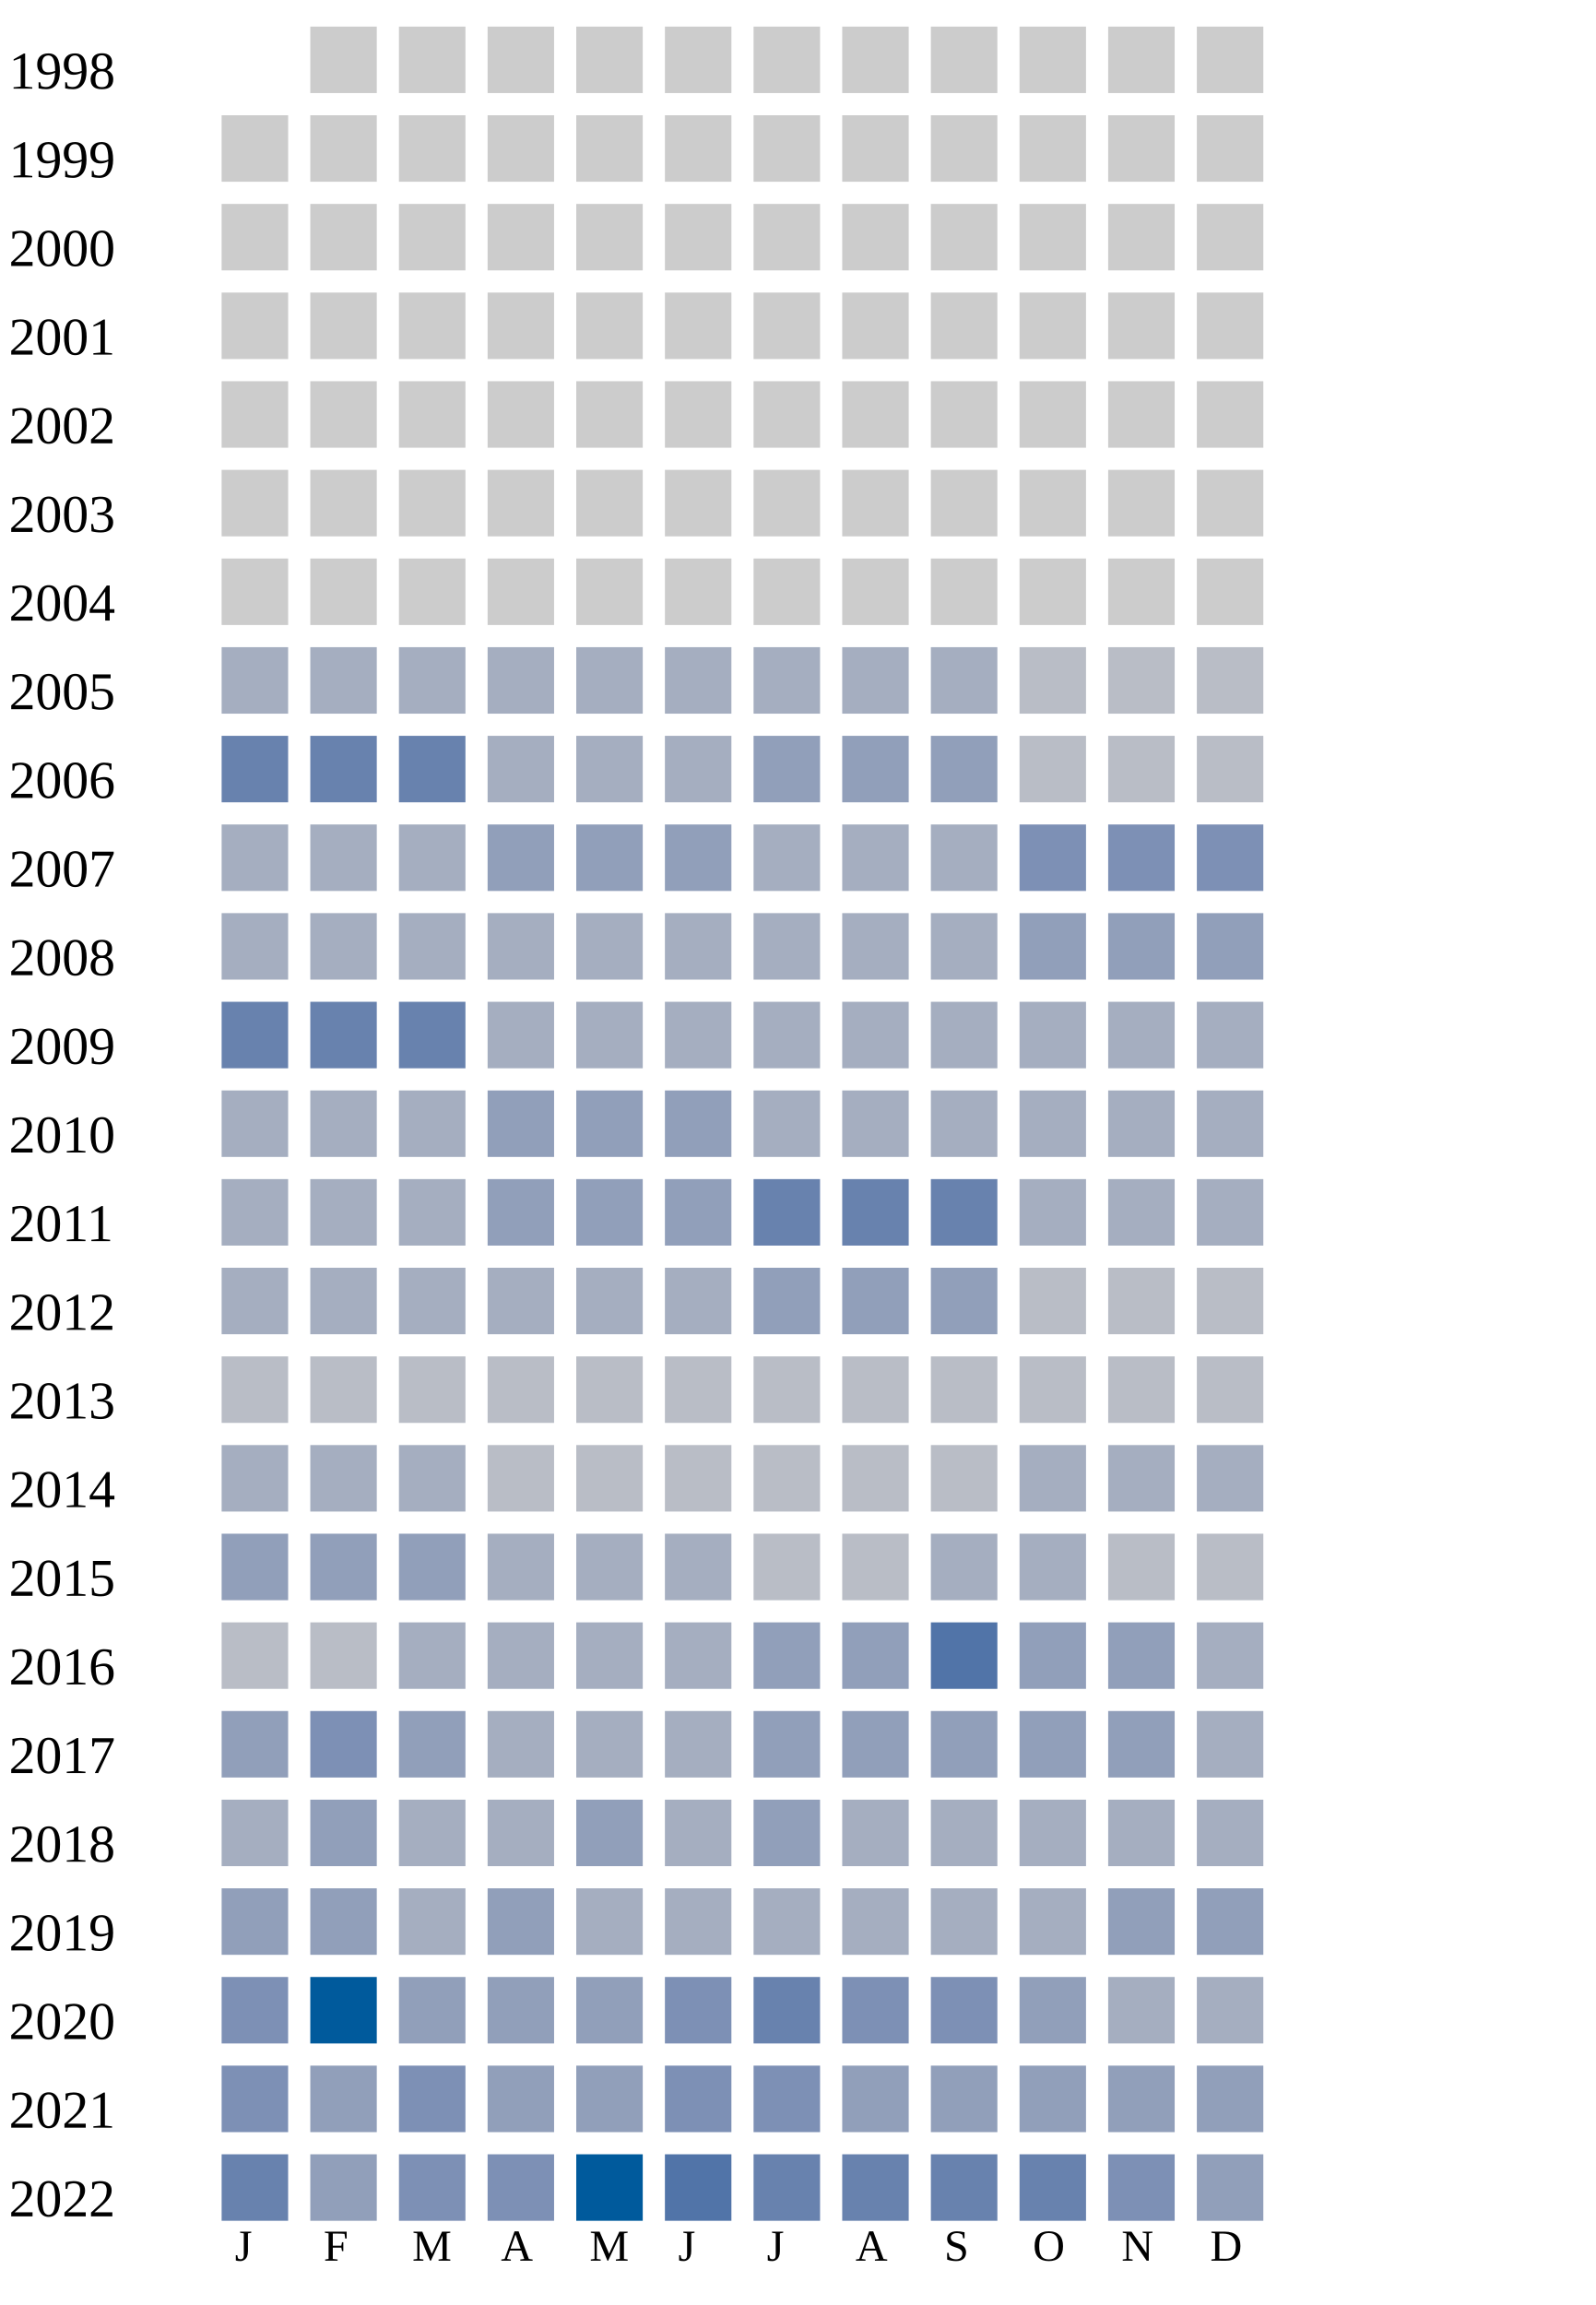
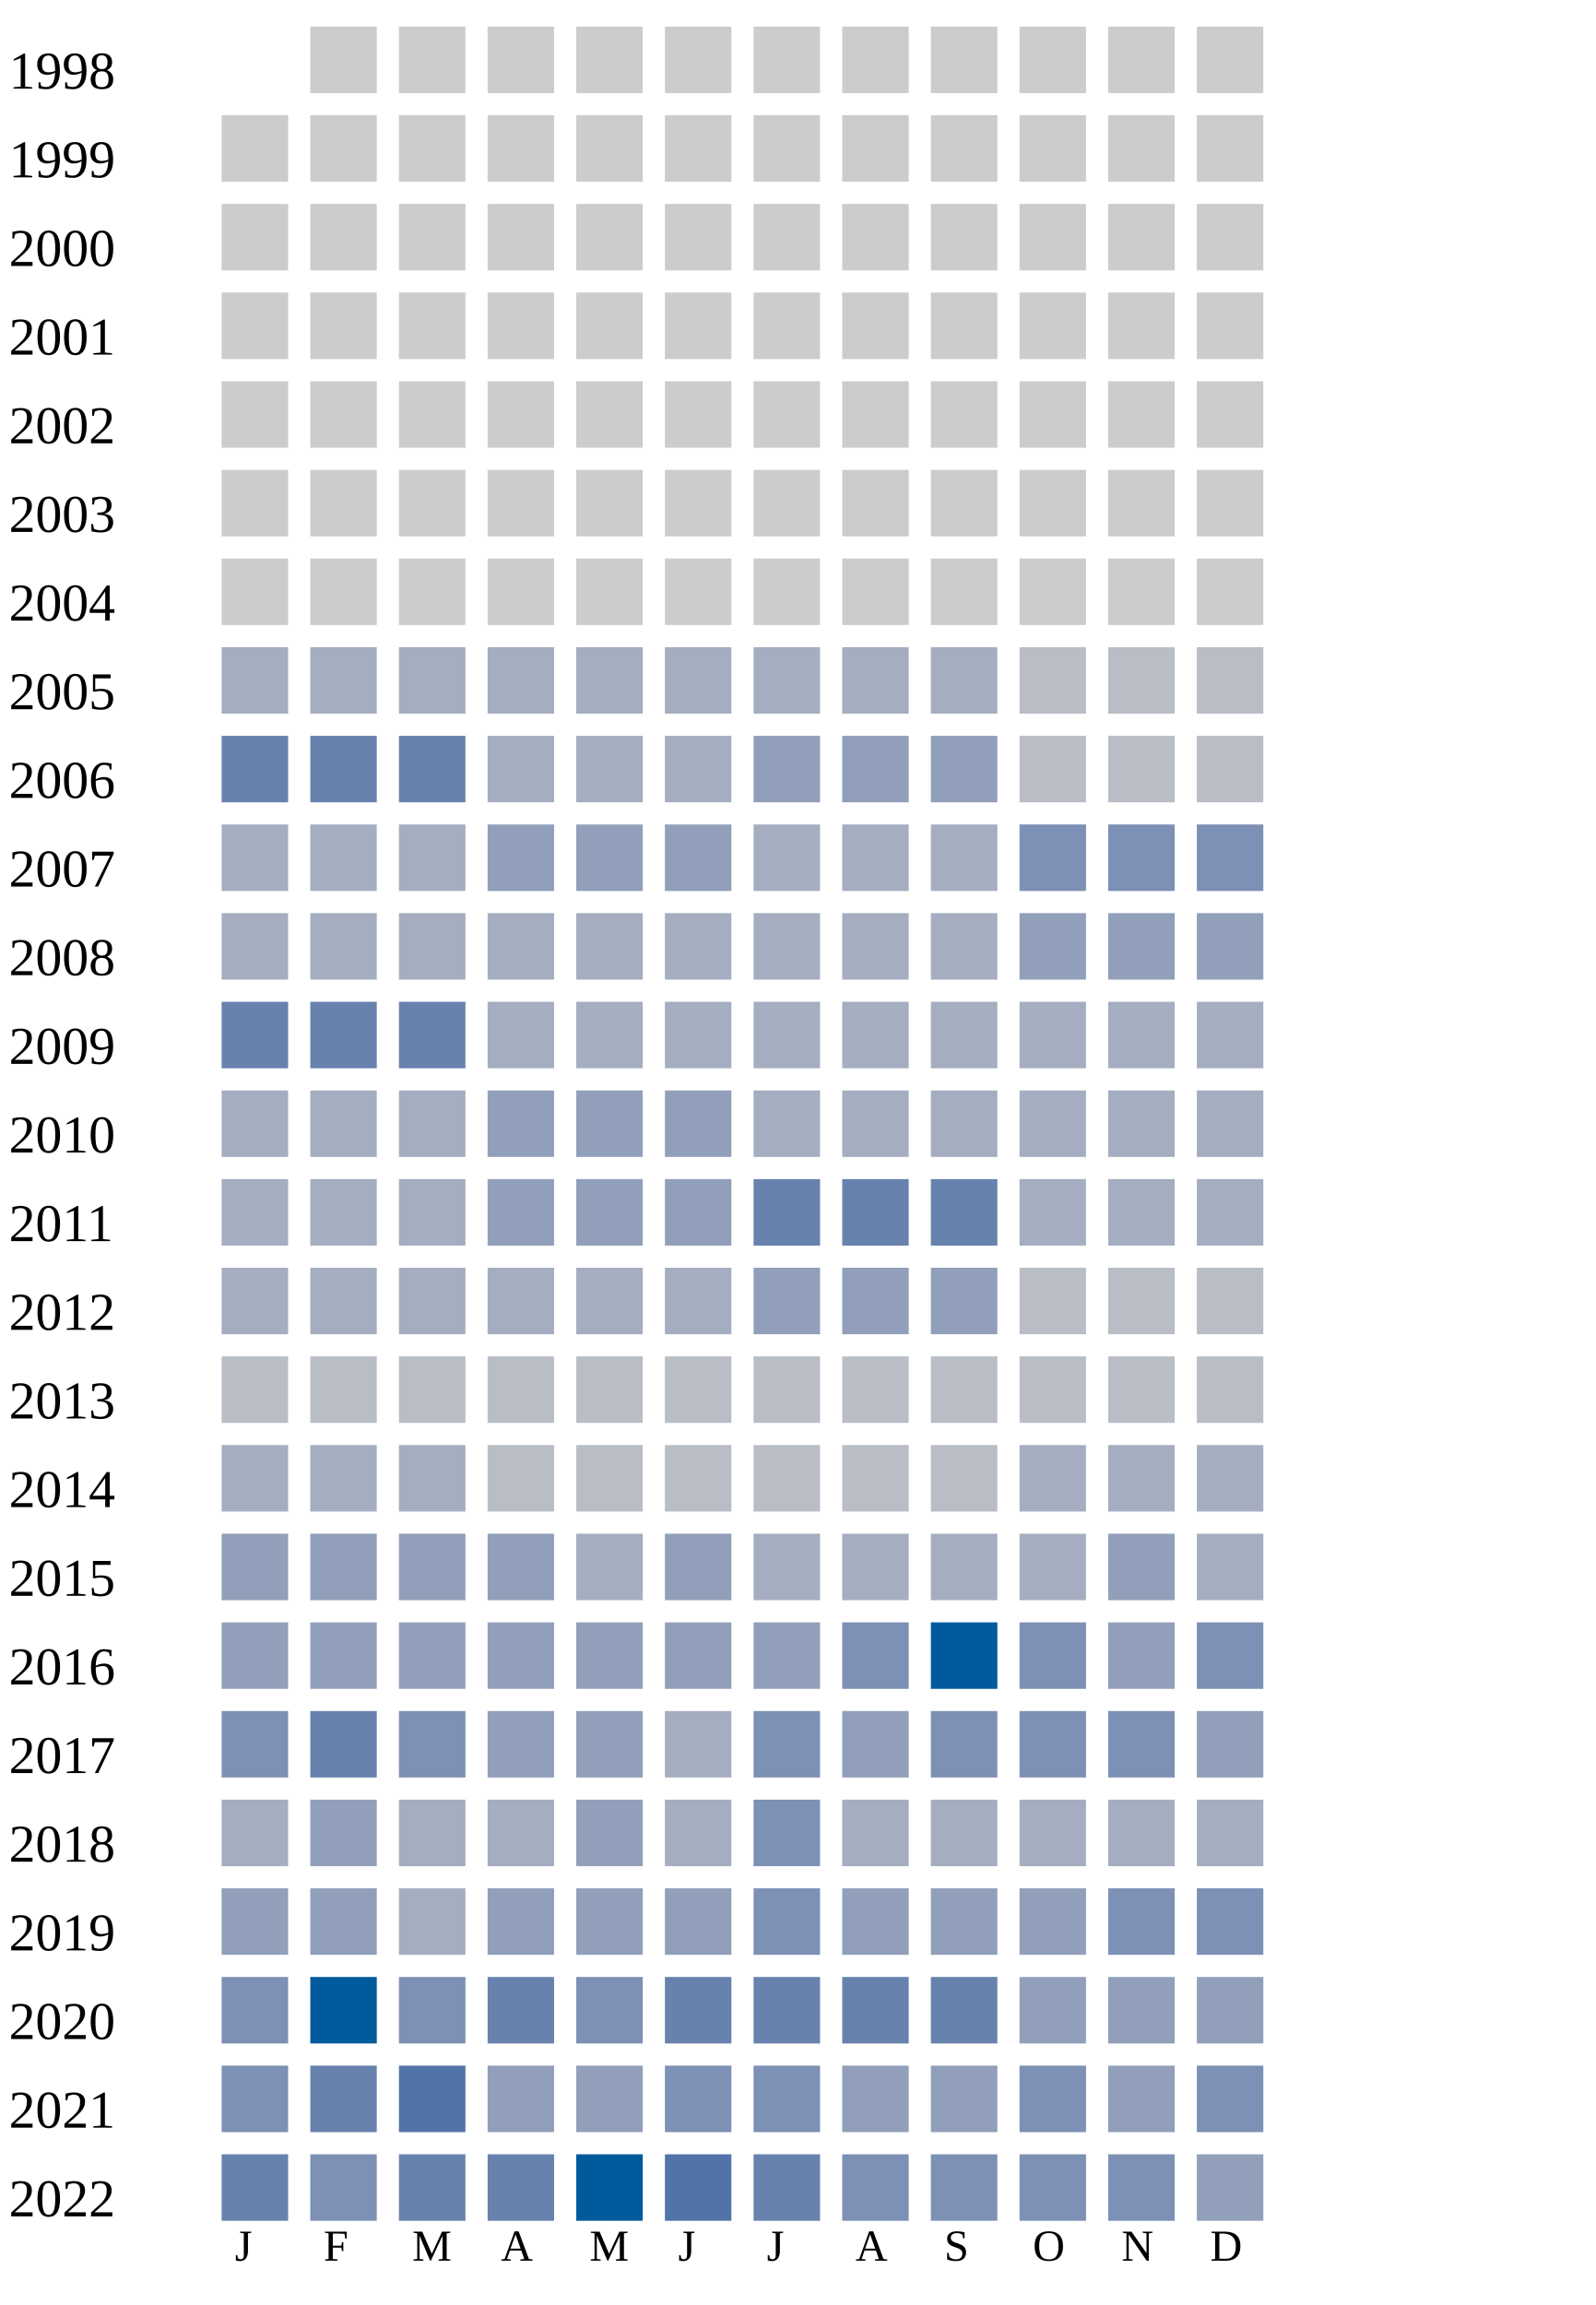
<svg xmlns="http://www.w3.org/2000/svg" width="360" height="520">
  <g transform="translate(0 0)">
    <text x="2" y="20">1998</text>
    <rect x="70" y="6" width="15" height="15" fill="#cccccc" />
    <rect x="90" y="6" width="15" height="15" fill="#cccccc" />
    <rect x="110" y="6" width="15" height="15" fill="#cccccc" />
    <rect x="130" y="6" width="15" height="15" fill="#cccccc" />
    <rect x="150" y="6" width="15" height="15" fill="#cccccc" />
    <rect x="170" y="6" width="15" height="15" fill="#cccccc" />
    <rect x="190" y="6" width="15" height="15" fill="#cccccc" />
    <rect x="210" y="6" width="15" height="15" fill="#cccccc" />
    <rect x="230" y="6" width="15" height="15" fill="#cccccc" />
    <rect x="250" y="6" width="15" height="15" fill="#cccccc" />
    <rect x="270" y="6" width="15" height="15" fill="#cccccc" />
  </g>
  <g transform="translate(0 20)">
    <text x="2" y="20">1999</text>
    <rect x="50" y="6" width="15" height="15" fill="#cccccc" />
    <rect x="70" y="6" width="15" height="15" fill="#cccccc" />
    <rect x="90" y="6" width="15" height="15" fill="#cccccc" />
    <rect x="110" y="6" width="15" height="15" fill="#cccccc" />
    <rect x="130" y="6" width="15" height="15" fill="#cccccc" />
    <rect x="150" y="6" width="15" height="15" fill="#cccccc" />
    <rect x="170" y="6" width="15" height="15" fill="#cccccc" />
    <rect x="190" y="6" width="15" height="15" fill="#cccccc" />
    <rect x="210" y="6" width="15" height="15" fill="#cccccc" />
    <rect x="230" y="6" width="15" height="15" fill="#cccccc" />
    <rect x="250" y="6" width="15" height="15" fill="#cccccc" />
    <rect x="270" y="6" width="15" height="15" fill="#cccccc" />
  </g>
  <g transform="translate(0 40)">
    <text x="2" y="20">2000</text>
    <rect x="50" y="6" width="15" height="15" fill="#cccccc" />
    <rect x="70" y="6" width="15" height="15" fill="#cccccc" />
    <rect x="90" y="6" width="15" height="15" fill="#cccccc" />
    <rect x="110" y="6" width="15" height="15" fill="#cccccc" />
    <rect x="130" y="6" width="15" height="15" fill="#cccccc" />
    <rect x="150" y="6" width="15" height="15" fill="#cccccc" />
    <rect x="170" y="6" width="15" height="15" fill="#cccccc" />
    <rect x="190" y="6" width="15" height="15" fill="#cccccc" />
    <rect x="210" y="6" width="15" height="15" fill="#cccccc" />
    <rect x="230" y="6" width="15" height="15" fill="#cccccc" />
    <rect x="250" y="6" width="15" height="15" fill="#cccccc" />
    <rect x="270" y="6" width="15" height="15" fill="#cccccc" />
  </g>
  <g transform="translate(0 60)">
    <text x="2" y="20">2001</text>
    <rect x="50" y="6" width="15" height="15" fill="#cccccc" />
    <rect x="70" y="6" width="15" height="15" fill="#cccccc" />
    <rect x="90" y="6" width="15" height="15" fill="#cccccc" />
    <rect x="110" y="6" width="15" height="15" fill="#cccccc" />
    <rect x="130" y="6" width="15" height="15" fill="#cccccc" />
    <rect x="150" y="6" width="15" height="15" fill="#cccccc" />
    <rect x="170" y="6" width="15" height="15" fill="#cccccc" />
    <rect x="190" y="6" width="15" height="15" fill="#cccccc" />
    <rect x="210" y="6" width="15" height="15" fill="#cccccc" />
    <rect x="230" y="6" width="15" height="15" fill="#cccccc" />
    <rect x="250" y="6" width="15" height="15" fill="#cccccc" />
    <rect x="270" y="6" width="15" height="15" fill="#cccccc" />
  </g>
  <g transform="translate(0 80)">
    <text x="2" y="20">2002</text>
    <rect x="50" y="6" width="15" height="15" fill="#cccccc" />
    <rect x="70" y="6" width="15" height="15" fill="#cccccc" />
    <rect x="90" y="6" width="15" height="15" fill="#cccccc" />
    <rect x="110" y="6" width="15" height="15" fill="#cccccc" />
    <rect x="130" y="6" width="15" height="15" fill="#cccccc" />
    <rect x="150" y="6" width="15" height="15" fill="#cccccc" />
    <rect x="170" y="6" width="15" height="15" fill="#cccccc" />
    <rect x="190" y="6" width="15" height="15" fill="#cccccc" />
    <rect x="210" y="6" width="15" height="15" fill="#cccccc" />
    <rect x="230" y="6" width="15" height="15" fill="#cccccc" />
    <rect x="250" y="6" width="15" height="15" fill="#cccccc" />
    <rect x="270" y="6" width="15" height="15" fill="#cccccc" />
  </g>
  <g transform="translate(0 100)">
    <text x="2" y="20">2003</text>
    <rect x="50" y="6" width="15" height="15" fill="#cccccc" />
    <rect x="70" y="6" width="15" height="15" fill="#cccccc" />
    <rect x="90" y="6" width="15" height="15" fill="#cccccc" />
    <rect x="110" y="6" width="15" height="15" fill="#cccccc" />
    <rect x="130" y="6" width="15" height="15" fill="#cccccc" />
    <rect x="150" y="6" width="15" height="15" fill="#cccccc" />
    <rect x="170" y="6" width="15" height="15" fill="#cccccc" />
    <rect x="190" y="6" width="15" height="15" fill="#cccccc" />
    <rect x="210" y="6" width="15" height="15" fill="#cccccc" />
    <rect x="230" y="6" width="15" height="15" fill="#cccccc" />
    <rect x="250" y="6" width="15" height="15" fill="#cccccc" />
    <rect x="270" y="6" width="15" height="15" fill="#cccccc" />
  </g>
  <g transform="translate(0 120)">
    <text x="2" y="20">2004</text>
    <rect x="50" y="6" width="15" height="15" fill="#cccccc" />
    <rect x="70" y="6" width="15" height="15" fill="#cccccc" />
    <rect x="90" y="6" width="15" height="15" fill="#cccccc" />
    <rect x="110" y="6" width="15" height="15" fill="#cccccc" />
    <rect x="130" y="6" width="15" height="15" fill="#cccccc" />
    <rect x="150" y="6" width="15" height="15" fill="#cccccc" />
    <rect x="170" y="6" width="15" height="15" fill="#cccccc" />
    <rect x="190" y="6" width="15" height="15" fill="#cccccc" />
    <rect x="210" y="6" width="15" height="15" fill="#cccccc" />
    <rect x="230" y="6" width="15" height="15" fill="#cccccc" />
    <rect x="250" y="6" width="15" height="15" fill="#cccccc" />
    <rect x="270" y="6" width="15" height="15" fill="#cccccc" />
  </g>
  <g transform="translate(0 140)">
    <text x="2" y="20">2005</text>
    <rect x="50" y="6" width="15" height="15" fill="#a5aec0" />
    <rect x="70" y="6" width="15" height="15" fill="#a5aec0" />
    <rect x="90" y="6" width="15" height="15" fill="#a5aec0" />
    <rect x="110" y="6" width="15" height="15" fill="#a5aec0" />
    <rect x="130" y="6" width="15" height="15" fill="#a5aec0" />
    <rect x="150" y="6" width="15" height="15" fill="#a5aec0" />
    <rect x="170" y="6" width="15" height="15" fill="#a5aec0" />
    <rect x="190" y="6" width="15" height="15" fill="#a5aec0" />
    <rect x="210" y="6" width="15" height="15" fill="#a5aec0" />
    <rect x="230" y="6" width="15" height="15" fill="#b9bdc6" />
    <rect x="250" y="6" width="15" height="15" fill="#b9bdc6" />
    <rect x="270" y="6" width="15" height="15" fill="#b9bdc6" />
  </g>
  <g transform="translate(0 160)">
    <text x="2" y="20">2006</text>
    <rect x="50" y="6" width="15" height="15" fill="#6882ae" />
    <rect x="70" y="6" width="15" height="15" fill="#6882ae" />
    <rect x="90" y="6" width="15" height="15" fill="#6882ae" />
    <rect x="110" y="6" width="15" height="15" fill="#a5aec0" />
    <rect x="130" y="6" width="15" height="15" fill="#a5aec0" />
    <rect x="150" y="6" width="15" height="15" fill="#a5aec0" />
    <rect x="170" y="6" width="15" height="15" fill="#919fba" />
    <rect x="190" y="6" width="15" height="15" fill="#919fba" />
    <rect x="210" y="6" width="15" height="15" fill="#919fba" />
    <rect x="230" y="6" width="15" height="15" fill="#b9bdc6" />
    <rect x="250" y="6" width="15" height="15" fill="#b9bdc6" />
    <rect x="270" y="6" width="15" height="15" fill="#b9bdc6" />
  </g>
  <g transform="translate(0 180)">
    <text x="2" y="20">2007</text>
    <rect x="50" y="6" width="15" height="15" fill="#a5aec0" />
    <rect x="70" y="6" width="15" height="15" fill="#a5aec0" />
    <rect x="90" y="6" width="15" height="15" fill="#a5aec0" />
    <rect x="110" y="6" width="15" height="15" fill="#919fba" />
    <rect x="130" y="6" width="15" height="15" fill="#919fba" />
    <rect x="150" y="6" width="15" height="15" fill="#919fba" />
    <rect x="170" y="6" width="15" height="15" fill="#a5aec0" />
    <rect x="190" y="6" width="15" height="15" fill="#a5aec0" />
    <rect x="210" y="6" width="15" height="15" fill="#a5aec0" />
    <rect x="230" y="6" width="15" height="15" fill="#7d90b5" />
    <rect x="250" y="6" width="15" height="15" fill="#7d90b5" />
    <rect x="270" y="6" width="15" height="15" fill="#7d90b5" />
  </g>
  <g transform="translate(0 200)">
    <text x="2" y="20">2008</text>
    <rect x="50" y="6" width="15" height="15" fill="#a5aec0" />
    <rect x="70" y="6" width="15" height="15" fill="#a5aec0" />
    <rect x="90" y="6" width="15" height="15" fill="#a5aec0" />
    <rect x="110" y="6" width="15" height="15" fill="#a5aec0" />
    <rect x="130" y="6" width="15" height="15" fill="#a5aec0" />
    <rect x="150" y="6" width="15" height="15" fill="#a5aec0" />
    <rect x="170" y="6" width="15" height="15" fill="#a5aec0" />
    <rect x="190" y="6" width="15" height="15" fill="#a5aec0" />
    <rect x="210" y="6" width="15" height="15" fill="#a5aec0" />
    <rect x="230" y="6" width="15" height="15" fill="#919fba" />
    <rect x="250" y="6" width="15" height="15" fill="#919fba" />
    <rect x="270" y="6" width="15" height="15" fill="#919fba" />
  </g>
  <g transform="translate(0 220)">
    <text x="2" y="20">2009</text>
    <rect x="50" y="6" width="15" height="15" fill="#6882ae" />
    <rect x="70" y="6" width="15" height="15" fill="#6882ae" />
    <rect x="90" y="6" width="15" height="15" fill="#6882ae" />
    <rect x="110" y="6" width="15" height="15" fill="#a5aec0" />
    <rect x="130" y="6" width="15" height="15" fill="#a5aec0" />
    <rect x="150" y="6" width="15" height="15" fill="#a5aec0" />
    <rect x="170" y="6" width="15" height="15" fill="#a5aec0" />
    <rect x="190" y="6" width="15" height="15" fill="#a5aec0" />
    <rect x="210" y="6" width="15" height="15" fill="#a5aec0" />
    <rect x="230" y="6" width="15" height="15" fill="#a5aec0" />
    <rect x="250" y="6" width="15" height="15" fill="#a5aec0" />
    <rect x="270" y="6" width="15" height="15" fill="#a5aec0" />
  </g>
  <g transform="translate(0 240)">
    <text x="2" y="20">2010</text>
    <rect x="50" y="6" width="15" height="15" fill="#a5aec0" />
    <rect x="70" y="6" width="15" height="15" fill="#a5aec0" />
    <rect x="90" y="6" width="15" height="15" fill="#a5aec0" />
    <rect x="110" y="6" width="15" height="15" fill="#919fba" />
    <rect x="130" y="6" width="15" height="15" fill="#919fba" />
    <rect x="150" y="6" width="15" height="15" fill="#919fba" />
    <rect x="170" y="6" width="15" height="15" fill="#a5aec0" />
    <rect x="190" y="6" width="15" height="15" fill="#a5aec0" />
    <rect x="210" y="6" width="15" height="15" fill="#a5aec0" />
    <rect x="230" y="6" width="15" height="15" fill="#a5aec0" />
    <rect x="250" y="6" width="15" height="15" fill="#a5aec0" />
    <rect x="270" y="6" width="15" height="15" fill="#a5aec0" />
  </g>
  <g transform="translate(0 260)">
    <text x="2" y="20">2011</text>
    <rect x="50" y="6" width="15" height="15" fill="#a5aec0" />
    <rect x="70" y="6" width="15" height="15" fill="#a5aec0" />
    <rect x="90" y="6" width="15" height="15" fill="#a5aec0" />
    <rect x="110" y="6" width="15" height="15" fill="#919fba" />
    <rect x="130" y="6" width="15" height="15" fill="#919fba" />
    <rect x="150" y="6" width="15" height="15" fill="#919fba" />
    <rect x="170" y="6" width="15" height="15" fill="#6882ae" />
    <rect x="190" y="6" width="15" height="15" fill="#6882ae" />
    <rect x="210" y="6" width="15" height="15" fill="#6882ae" />
    <rect x="230" y="6" width="15" height="15" fill="#a5aec0" />
    <rect x="250" y="6" width="15" height="15" fill="#a5aec0" />
    <rect x="270" y="6" width="15" height="15" fill="#a5aec0" />
  </g>
  <g transform="translate(0 280)">
    <text x="2" y="20">2012</text>
    <rect x="50" y="6" width="15" height="15" fill="#a5aec0" />
    <rect x="70" y="6" width="15" height="15" fill="#a5aec0" />
    <rect x="90" y="6" width="15" height="15" fill="#a5aec0" />
    <rect x="110" y="6" width="15" height="15" fill="#a5aec0" />
    <rect x="130" y="6" width="15" height="15" fill="#a5aec0" />
    <rect x="150" y="6" width="15" height="15" fill="#a5aec0" />
    <rect x="170" y="6" width="15" height="15" fill="#919fba" />
    <rect x="190" y="6" width="15" height="15" fill="#919fba" />
    <rect x="210" y="6" width="15" height="15" fill="#919fba" />
    <rect x="230" y="6" width="15" height="15" fill="#b9bdc6" />
    <rect x="250" y="6" width="15" height="15" fill="#b9bdc6" />
    <rect x="270" y="6" width="15" height="15" fill="#b9bdc6" />
  </g>
  <g transform="translate(0 300)">
    <text x="2" y="20">2013</text>
    <rect x="50" y="6" width="15" height="15" fill="#b9bdc6" />
    <rect x="70" y="6" width="15" height="15" fill="#b9bdc6" />
    <rect x="90" y="6" width="15" height="15" fill="#b9bdc6" />
    <rect x="110" y="6" width="15" height="15" fill="#b9bdc6" />
    <rect x="130" y="6" width="15" height="15" fill="#b9bdc6" />
    <rect x="150" y="6" width="15" height="15" fill="#b9bdc6" />
    <rect x="170" y="6" width="15" height="15" fill="#b9bdc6" />
    <rect x="190" y="6" width="15" height="15" fill="#b9bdc6" />
    <rect x="210" y="6" width="15" height="15" fill="#b9bdc6" />
    <rect x="230" y="6" width="15" height="15" fill="#b9bdc6" />
    <rect x="250" y="6" width="15" height="15" fill="#b9bdc6" />
    <rect x="270" y="6" width="15" height="15" fill="#b9bdc6" />
  </g>
  <g transform="translate(0 320)">
    <text x="2" y="20">2014</text>
    <rect x="50" y="6" width="15" height="15" fill="#a5aec0" />
    <rect x="70" y="6" width="15" height="15" fill="#a5aec0" />
    <rect x="90" y="6" width="15" height="15" fill="#a5aec0" />
    <rect x="110" y="6" width="15" height="15" fill="#b9bdc6" />
    <rect x="130" y="6" width="15" height="15" fill="#b9bdc6" />
    <rect x="150" y="6" width="15" height="15" fill="#b9bdc6" />
    <rect x="170" y="6" width="15" height="15" fill="#b9bdc6" />
    <rect x="190" y="6" width="15" height="15" fill="#b9bdc6" />
    <rect x="210" y="6" width="15" height="15" fill="#b9bdc6" />
    <rect x="230" y="6" width="15" height="15" fill="#a5aec0" />
    <rect x="250" y="6" width="15" height="15" fill="#a5aec0" />
    <rect x="270" y="6" width="15" height="15" fill="#a5aec0" />
  </g>
  <g transform="translate(0 340)">
    <text x="2" y="20">2015</text>
    <rect x="50" y="6" width="15" height="15" fill="#919fba" />
    <rect x="70" y="6" width="15" height="15" fill="#919fba" />
    <rect x="90" y="6" width="15" height="15" fill="#919fba" />
-     <rect x="110" y="6" width="15" height="15" fill="#a5aec0" />
-     <rect x="130" y="6" width="15" height="15" fill="#a5aec0" />
-     <rect x="150" y="6" width="15" height="15" fill="#a5aec0" />
-     <rect x="170" y="6" width="15" height="15" fill="#b9bdc6" />
-     <rect x="190" y="6" width="15" height="15" fill="#b9bdc6" />
-     <rect x="210" y="6" width="15" height="15" fill="#a5aec0" />
-     <rect x="230" y="6" width="15" height="15" fill="#a5aec0" />
-     <rect x="250" y="6" width="15" height="15" fill="#b9bdc6" />
-     <rect x="270" y="6" width="15" height="15" fill="#b9bdc6" />
+     <rect x="110" y="6" width="15" height="15" fill="#919fba" />
+     <rect x="130" y="6" width="15" height="15" fill="#a5aec0" />
+     <rect x="150" y="6" width="15" height="15" fill="#919fba" />
+     <rect x="170" y="6" width="15" height="15" fill="#a5aec0" />
+     <rect x="190" y="6" width="15" height="15" fill="#a5aec0" />
+     <rect x="210" y="6" width="15" height="15" fill="#a5aec0" />
+     <rect x="230" y="6" width="15" height="15" fill="#a5aec0" />
+     <rect x="250" y="6" width="15" height="15" fill="#919fba" />
+     <rect x="270" y="6" width="15" height="15" fill="#a5aec0" />
  </g>
  <g transform="translate(0 360)">
    <text x="2" y="20">2016</text>
-     <rect x="50" y="6" width="15" height="15" fill="#b9bdc6" />
-     <rect x="70" y="6" width="15" height="15" fill="#b9bdc6" />
-     <rect x="90" y="6" width="15" height="15" fill="#a5aec0" />
-     <rect x="110" y="6" width="15" height="15" fill="#a5aec0" />
-     <rect x="130" y="6" width="15" height="15" fill="#a5aec0" />
-     <rect x="150" y="6" width="15" height="15" fill="#a5aec0" />
+     <rect x="50" y="6" width="15" height="15" fill="#919fba" />
+     <rect x="70" y="6" width="15" height="15" fill="#919fba" />
+     <rect x="90" y="6" width="15" height="15" fill="#919fba" />
+     <rect x="110" y="6" width="15" height="15" fill="#919fba" />
+     <rect x="130" y="6" width="15" height="15" fill="#919fba" />
+     <rect x="150" y="6" width="15" height="15" fill="#919fba" />
    <rect x="170" y="6" width="15" height="15" fill="#919fba" />
-     <rect x="190" y="6" width="15" height="15" fill="#919fba" />
-     <rect x="210" y="6" width="15" height="15" fill="#5174a8" />
-     <rect x="230" y="6" width="15" height="15" fill="#919fba" />
-     <rect x="250" y="6" width="15" height="15" fill="#919fba" />
-     <rect x="270" y="6" width="15" height="15" fill="#a5aec0" />
+     <rect x="190" y="6" width="15" height="15" fill="#7d90b5" />
+     <rect x="210" y="6" width="15" height="15" fill="#005a9c" />
+     <rect x="230" y="6" width="15" height="15" fill="#7d90b5" />
+     <rect x="250" y="6" width="15" height="15" fill="#919fba" />
+     <rect x="270" y="6" width="15" height="15" fill="#7d90b5" />
  </g>
  <g transform="translate(0 380)">
    <text x="2" y="20">2017</text>
-     <rect x="50" y="6" width="15" height="15" fill="#919fba" />
-     <rect x="70" y="6" width="15" height="15" fill="#7d90b5" />
-     <rect x="90" y="6" width="15" height="15" fill="#919fba" />
-     <rect x="110" y="6" width="15" height="15" fill="#a5aec0" />
-     <rect x="130" y="6" width="15" height="15" fill="#a5aec0" />
-     <rect x="150" y="6" width="15" height="15" fill="#a5aec0" />
-     <rect x="170" y="6" width="15" height="15" fill="#919fba" />
-     <rect x="190" y="6" width="15" height="15" fill="#919fba" />
-     <rect x="210" y="6" width="15" height="15" fill="#919fba" />
-     <rect x="230" y="6" width="15" height="15" fill="#919fba" />
-     <rect x="250" y="6" width="15" height="15" fill="#919fba" />
-     <rect x="270" y="6" width="15" height="15" fill="#a5aec0" />
+     <rect x="50" y="6" width="15" height="15" fill="#7d90b5" />
+     <rect x="70" y="6" width="15" height="15" fill="#6882ae" />
+     <rect x="90" y="6" width="15" height="15" fill="#7d90b5" />
+     <rect x="110" y="6" width="15" height="15" fill="#919fba" />
+     <rect x="130" y="6" width="15" height="15" fill="#919fba" />
+     <rect x="150" y="6" width="15" height="15" fill="#a5aec0" />
+     <rect x="170" y="6" width="15" height="15" fill="#7d90b5" />
+     <rect x="190" y="6" width="15" height="15" fill="#919fba" />
+     <rect x="210" y="6" width="15" height="15" fill="#7d90b5" />
+     <rect x="230" y="6" width="15" height="15" fill="#7d90b5" />
+     <rect x="250" y="6" width="15" height="15" fill="#7d90b5" />
+     <rect x="270" y="6" width="15" height="15" fill="#919fba" />
  </g>
  <g transform="translate(0 400)">
    <text x="2" y="20">2018</text>
    <rect x="50" y="6" width="15" height="15" fill="#a5aec0" />
    <rect x="70" y="6" width="15" height="15" fill="#919fba" />
    <rect x="90" y="6" width="15" height="15" fill="#a5aec0" />
    <rect x="110" y="6" width="15" height="15" fill="#a5aec0" />
    <rect x="130" y="6" width="15" height="15" fill="#919fba" />
    <rect x="150" y="6" width="15" height="15" fill="#a5aec0" />
-     <rect x="170" y="6" width="15" height="15" fill="#919fba" />
+     <rect x="170" y="6" width="15" height="15" fill="#7d90b5" />
    <rect x="190" y="6" width="15" height="15" fill="#a5aec0" />
    <rect x="210" y="6" width="15" height="15" fill="#a5aec0" />
    <rect x="230" y="6" width="15" height="15" fill="#a5aec0" />
    <rect x="250" y="6" width="15" height="15" fill="#a5aec0" />
    <rect x="270" y="6" width="15" height="15" fill="#a5aec0" />
  </g>
  <g transform="translate(0 420)">
    <text x="2" y="20">2019</text>
    <rect x="50" y="6" width="15" height="15" fill="#919fba" />
    <rect x="70" y="6" width="15" height="15" fill="#919fba" />
    <rect x="90" y="6" width="15" height="15" fill="#a5aec0" />
    <rect x="110" y="6" width="15" height="15" fill="#919fba" />
-     <rect x="130" y="6" width="15" height="15" fill="#a5aec0" />
-     <rect x="150" y="6" width="15" height="15" fill="#a5aec0" />
-     <rect x="170" y="6" width="15" height="15" fill="#a5aec0" />
-     <rect x="190" y="6" width="15" height="15" fill="#a5aec0" />
-     <rect x="210" y="6" width="15" height="15" fill="#a5aec0" />
-     <rect x="230" y="6" width="15" height="15" fill="#a5aec0" />
-     <rect x="250" y="6" width="15" height="15" fill="#919fba" />
-     <rect x="270" y="6" width="15" height="15" fill="#919fba" />
+     <rect x="130" y="6" width="15" height="15" fill="#919fba" />
+     <rect x="150" y="6" width="15" height="15" fill="#919fba" />
+     <rect x="170" y="6" width="15" height="15" fill="#7d90b5" />
+     <rect x="190" y="6" width="15" height="15" fill="#919fba" />
+     <rect x="210" y="6" width="15" height="15" fill="#919fba" />
+     <rect x="230" y="6" width="15" height="15" fill="#919fba" />
+     <rect x="250" y="6" width="15" height="15" fill="#7d90b5" />
+     <rect x="270" y="6" width="15" height="15" fill="#7d90b5" />
  </g>
  <g transform="translate(0 440)">
    <text x="2" y="20">2020</text>
    <rect x="50" y="6" width="15" height="15" fill="#7d90b5" />
    <rect x="70" y="6" width="15" height="15" fill="#005a9c" />
-     <rect x="90" y="6" width="15" height="15" fill="#919fba" />
+     <rect x="90" y="6" width="15" height="15" fill="#7d90b5" />
+     <rect x="110" y="6" width="15" height="15" fill="#6882ae" />
+     <rect x="130" y="6" width="15" height="15" fill="#7d90b5" />
+     <rect x="150" y="6" width="15" height="15" fill="#6882ae" />
+     <rect x="170" y="6" width="15" height="15" fill="#6882ae" />
+     <rect x="190" y="6" width="15" height="15" fill="#6882ae" />
+     <rect x="210" y="6" width="15" height="15" fill="#6882ae" />
+     <rect x="230" y="6" width="15" height="15" fill="#919fba" />
+     <rect x="250" y="6" width="15" height="15" fill="#919fba" />
+     <rect x="270" y="6" width="15" height="15" fill="#919fba" />
+   </g>
+   <g transform="translate(0 460)">
+     <text x="2" y="20">2021</text>
+     <rect x="50" y="6" width="15" height="15" fill="#7d90b5" />
+     <rect x="70" y="6" width="15" height="15" fill="#6882ae" />
+     <rect x="90" y="6" width="15" height="15" fill="#5174a8" />
    <rect x="110" y="6" width="15" height="15" fill="#919fba" />
    <rect x="130" y="6" width="15" height="15" fill="#919fba" />
    <rect x="150" y="6" width="15" height="15" fill="#7d90b5" />
+     <rect x="170" y="6" width="15" height="15" fill="#7d90b5" />
+     <rect x="190" y="6" width="15" height="15" fill="#919fba" />
+     <rect x="210" y="6" width="15" height="15" fill="#919fba" />
+     <rect x="230" y="6" width="15" height="15" fill="#7d90b5" />
+     <rect x="250" y="6" width="15" height="15" fill="#919fba" />
+     <rect x="270" y="6" width="15" height="15" fill="#7d90b5" />
+   </g>
+   <g transform="translate(0 480)">
+     <text x="2" y="20">2022</text>
+     <rect x="50" y="6" width="15" height="15" fill="#6882ae" />
+     <rect x="70" y="6" width="15" height="15" fill="#7d90b5" />
+     <rect x="90" y="6" width="15" height="15" fill="#6882ae" />
+     <rect x="110" y="6" width="15" height="15" fill="#6882ae" />
+     <rect x="130" y="6" width="15" height="15" fill="#005a9c" />
+     <rect x="150" y="6" width="15" height="15" fill="#5174a8" />
    <rect x="170" y="6" width="15" height="15" fill="#6882ae" />
    <rect x="190" y="6" width="15" height="15" fill="#7d90b5" />
    <rect x="210" y="6" width="15" height="15" fill="#7d90b5" />
-     <rect x="230" y="6" width="15" height="15" fill="#919fba" />
-     <rect x="250" y="6" width="15" height="15" fill="#a5aec0" />
-     <rect x="270" y="6" width="15" height="15" fill="#a5aec0" />
-   </g>
-   <g transform="translate(0 460)">
-     <text x="2" y="20">2021</text>
-     <rect x="50" y="6" width="15" height="15" fill="#7d90b5" />
-     <rect x="70" y="6" width="15" height="15" fill="#919fba" />
-     <rect x="90" y="6" width="15" height="15" fill="#7d90b5" />
-     <rect x="110" y="6" width="15" height="15" fill="#919fba" />
-     <rect x="130" y="6" width="15" height="15" fill="#919fba" />
-     <rect x="150" y="6" width="15" height="15" fill="#7d90b5" />
-     <rect x="170" y="6" width="15" height="15" fill="#7d90b5" />
-     <rect x="190" y="6" width="15" height="15" fill="#919fba" />
-     <rect x="210" y="6" width="15" height="15" fill="#919fba" />
-     <rect x="230" y="6" width="15" height="15" fill="#919fba" />
-     <rect x="250" y="6" width="15" height="15" fill="#919fba" />
-     <rect x="270" y="6" width="15" height="15" fill="#919fba" />
-   </g>
-   <g transform="translate(0 480)">
-     <text x="2" y="20">2022</text>
-     <rect x="50" y="6" width="15" height="15" fill="#6882ae" />
-     <rect x="70" y="6" width="15" height="15" fill="#919fba" />
-     <rect x="90" y="6" width="15" height="15" fill="#7d90b5" />
-     <rect x="110" y="6" width="15" height="15" fill="#7d90b5" />
-     <rect x="130" y="6" width="15" height="15" fill="#005a9c" />
-     <rect x="150" y="6" width="15" height="15" fill="#5174a8" />
-     <rect x="170" y="6" width="15" height="15" fill="#6882ae" />
-     <rect x="190" y="6" width="15" height="15" fill="#6882ae" />
-     <rect x="210" y="6" width="15" height="15" fill="#6882ae" />
-     <rect x="230" y="6" width="15" height="15" fill="#6882ae" />
+     <rect x="230" y="6" width="15" height="15" fill="#7d90b5" />
    <rect x="250" y="6" width="15" height="15" fill="#7d90b5" />
    <rect x="270" y="6" width="15" height="15" fill="#919fba" />
  </g>
  <text style="font-size: 10px; text-align: center" x="53" y="510">J</text>
  <text style="font-size: 10px; text-align: center" x="73" y="510">F</text>
  <text style="font-size: 10px; text-align: center" x="93" y="510">M</text>
  <text style="font-size: 10px; text-align: center" x="113" y="510">A</text>
  <text style="font-size: 10px; text-align: center" x="133" y="510">M</text>
  <text style="font-size: 10px; text-align: center" x="153" y="510">J</text>
  <text style="font-size: 10px; text-align: center" x="173" y="510">J</text>
  <text style="font-size: 10px; text-align: center" x="193" y="510">A</text>
  <text style="font-size: 10px; text-align: center" x="213" y="510">S</text>
  <text style="font-size: 10px; text-align: center" x="233" y="510">O</text>
  <text style="font-size: 10px; text-align: center" x="253" y="510">N</text>
  <text style="font-size: 10px; text-align: center" x="273" y="510">D</text>
  <text style="font-size: 10px;" x="155" y="529">Less</text>
  <rect fill="#b9bdc6" width="10" height="10" x="180" y="520" />
  <rect fill="#919fba" width="10" height="10" x="195" y="520" />
  <rect fill="#6882ae" width="10" height="10" x="210" y="520" />
  <rect fill="#005a9c" width="10" height="10" x="225" y="520" />
  <text x="240" y="529" style="font-size: 10px;">More</text>
</svg>
